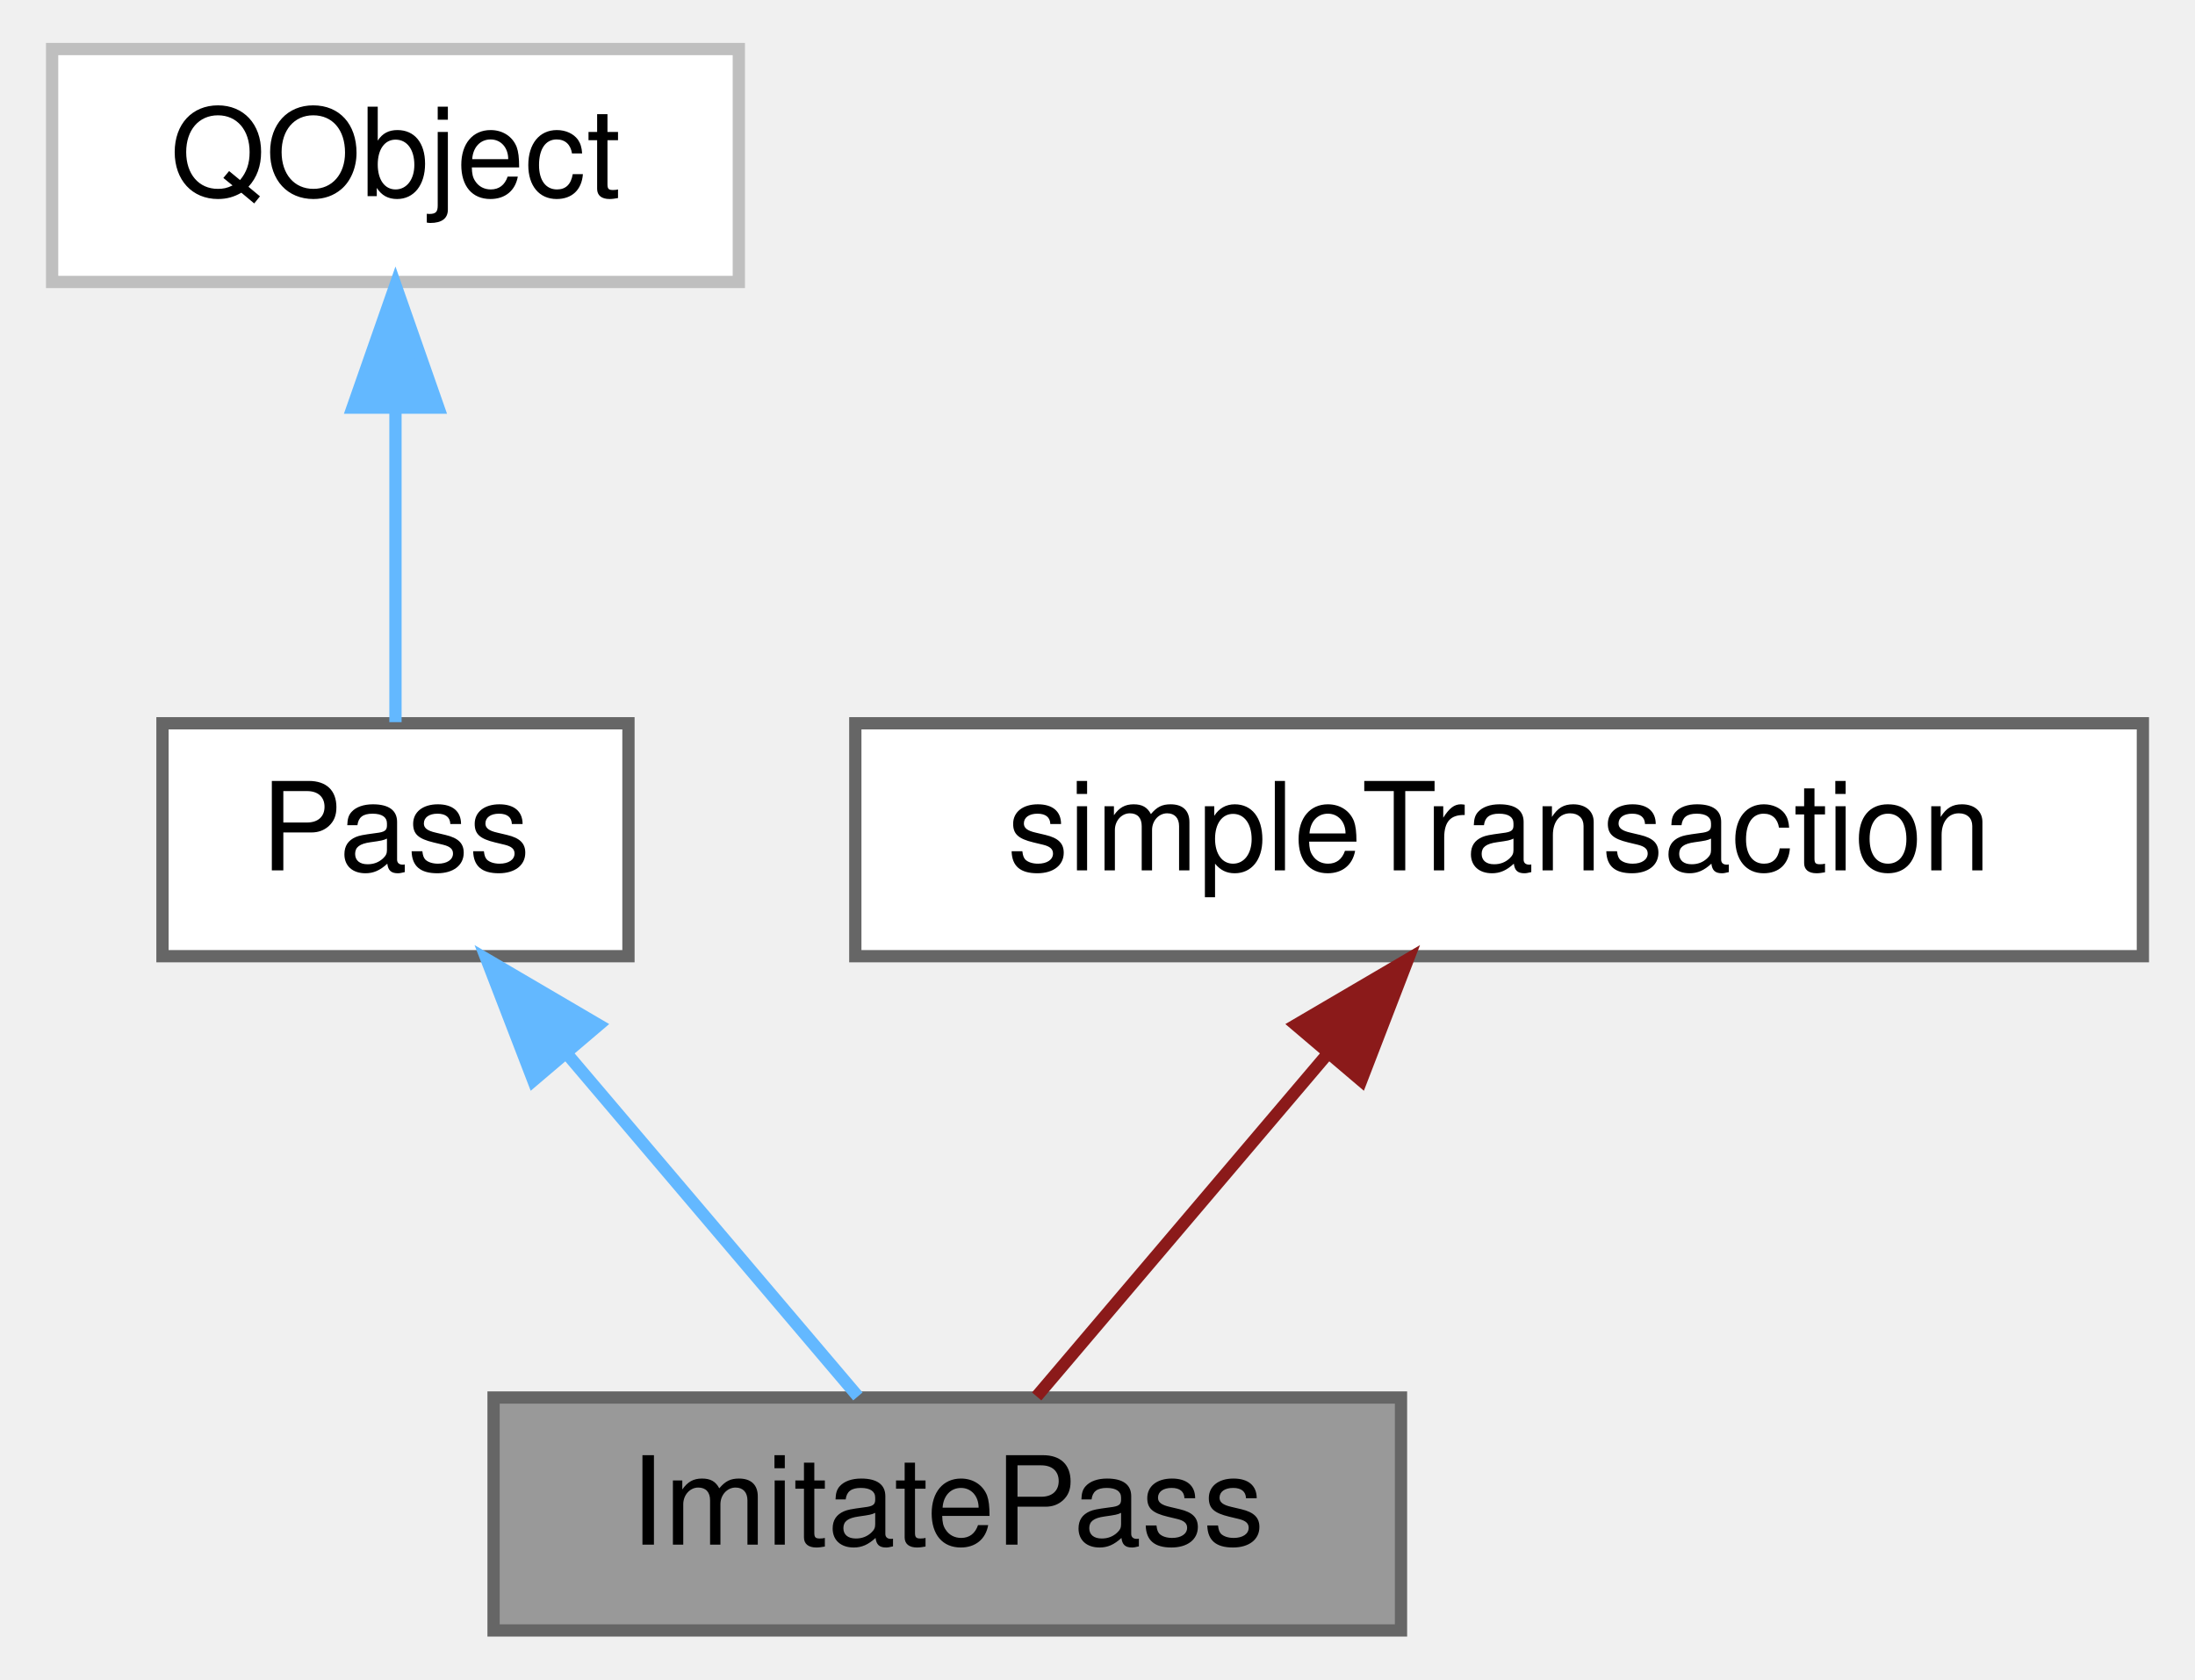
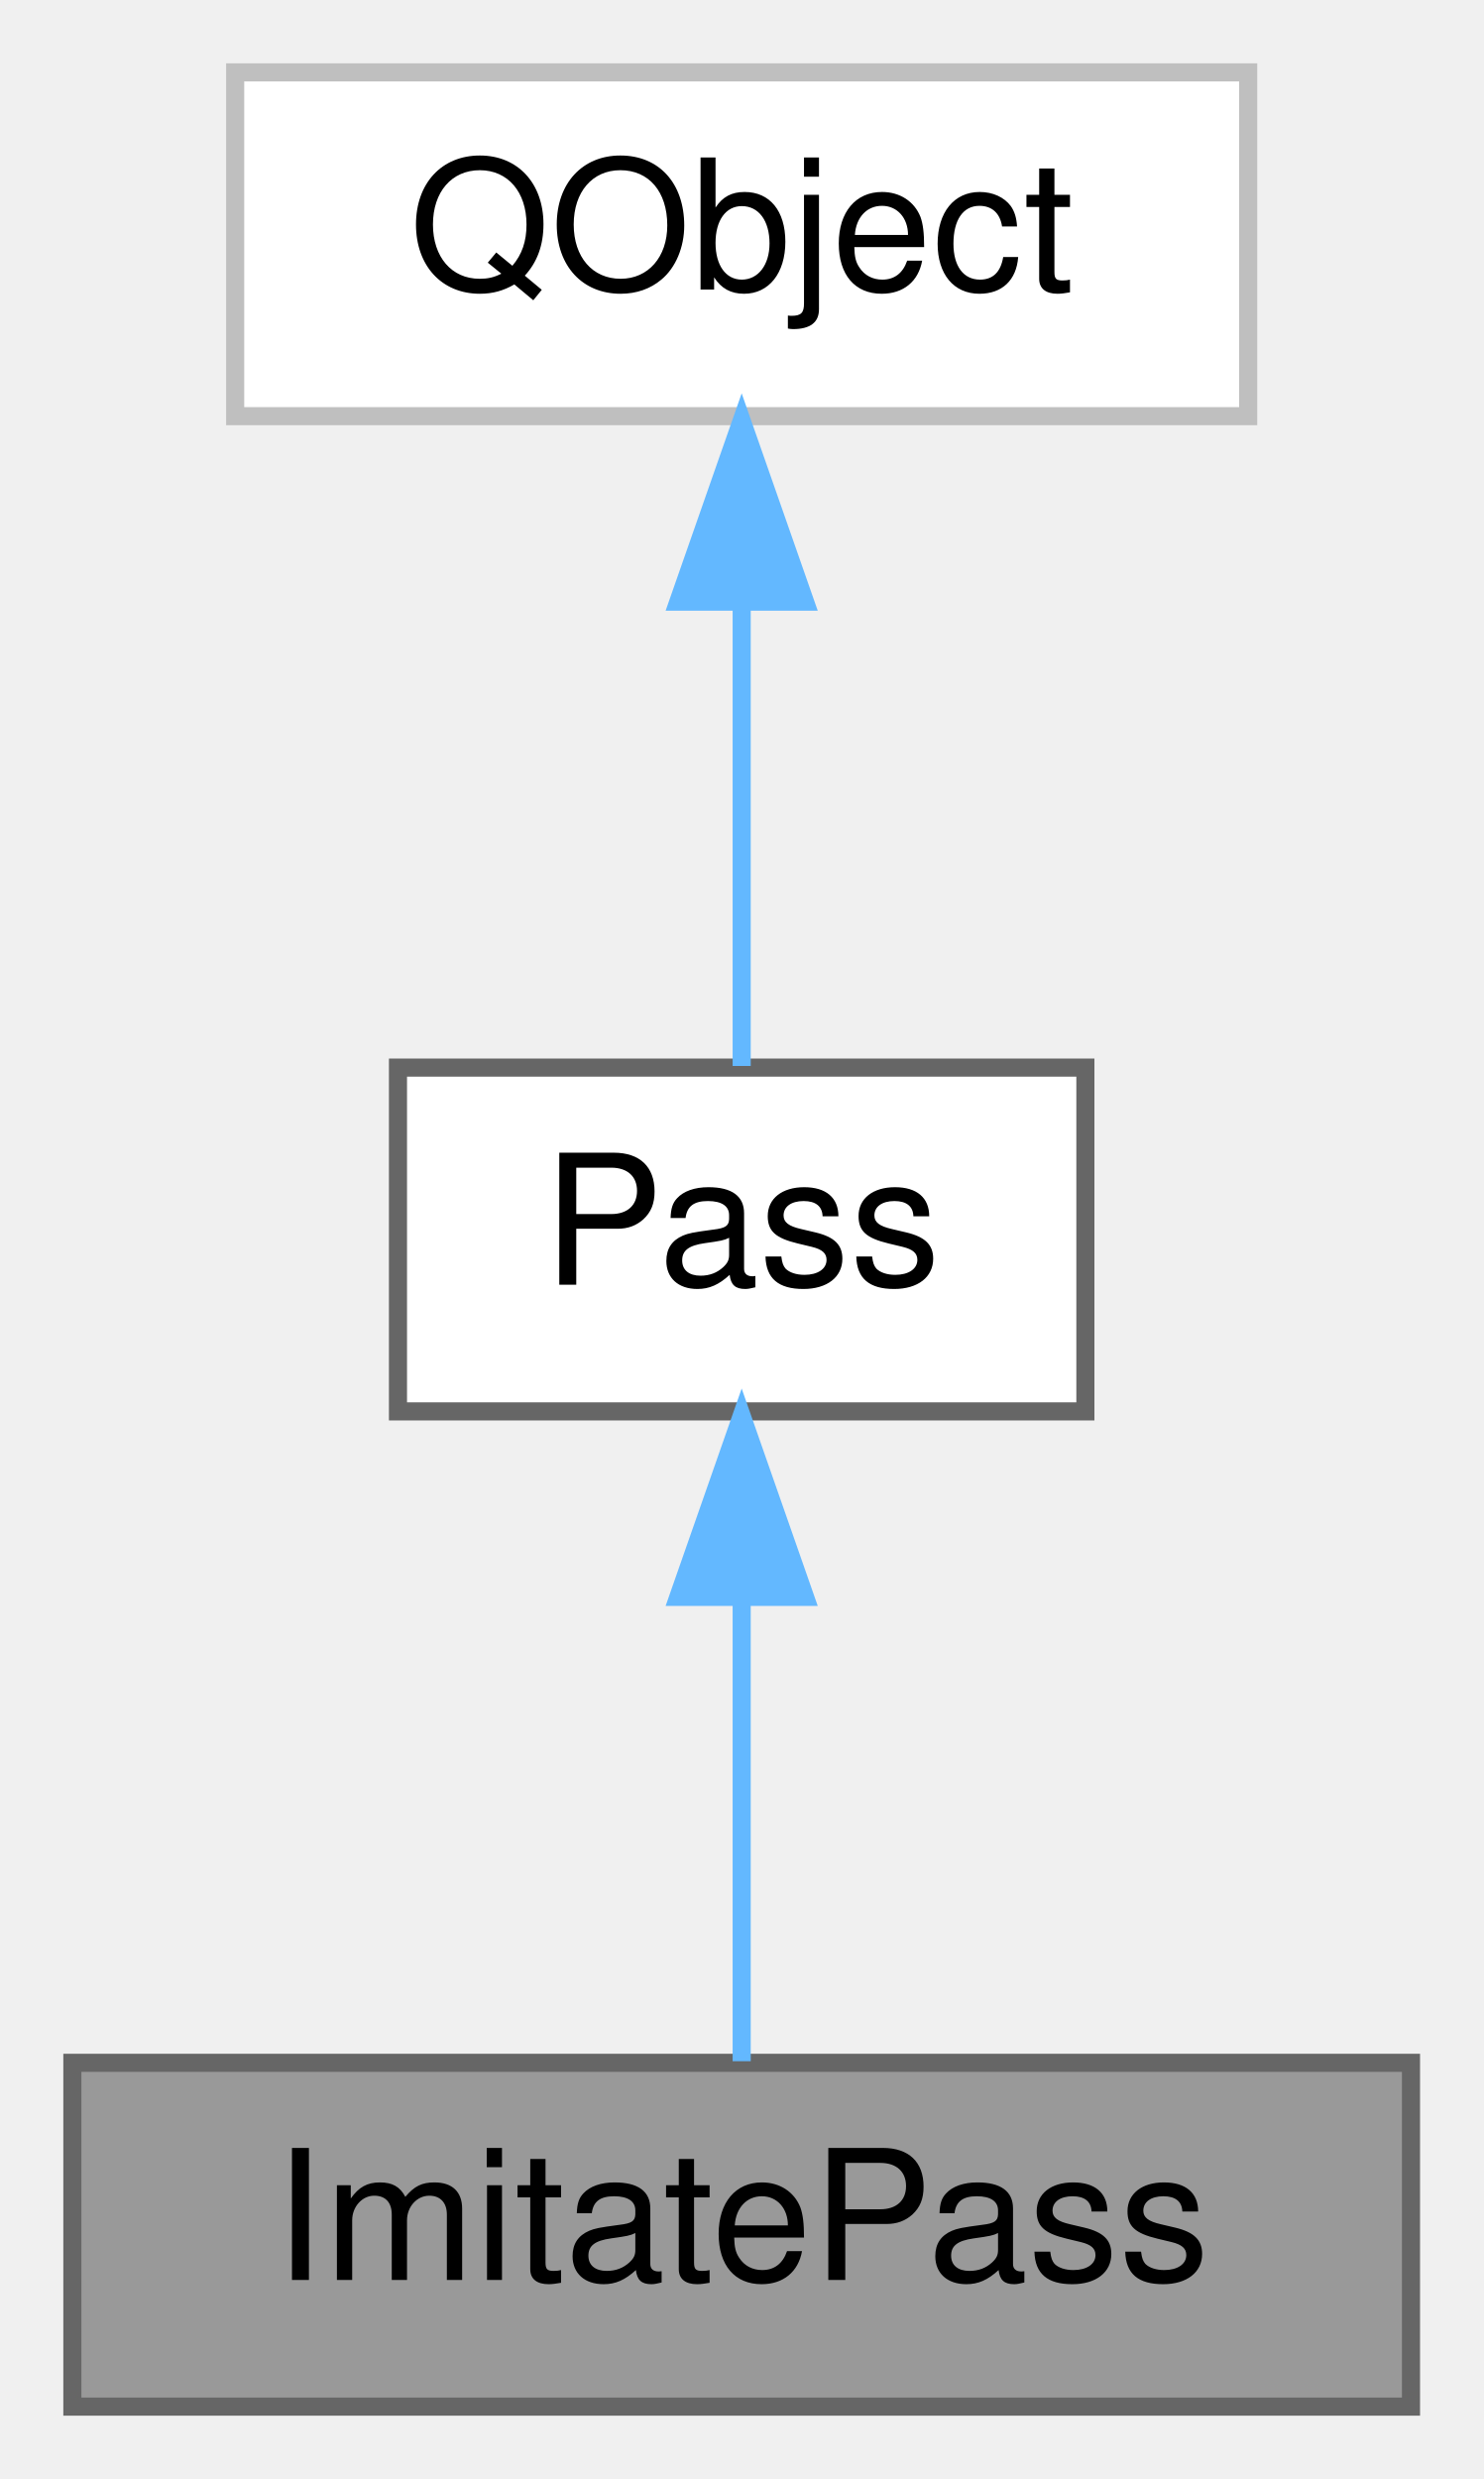
- <svg xmlns="http://www.w3.org/2000/svg" xmlns:xlink="http://www.w3.org/1999/xlink" width="179pt" height="137pt" viewBox="0.00 0.00 178.50 137.00">
+ <svg xmlns="http://www.w3.org/2000/svg" xmlns:xlink="http://www.w3.org/1999/xlink" width="82pt" height="137pt" viewBox="0.00 0.00 82.00 137.00">
  <g id="page0,1_graph0" class="graph" transform="scale(1 1) rotate(0) translate(4 133)">
    <g id="Node000001" class="node">
      <g id="a_Node000001">
        <a xlink:title="Implementation that imitates 'pass' when the real tool is unavailable.">
-           <polygon fill="#999999" stroke="#666666" points="110,-19 36,-19 36,0 110,0 110,-19" />
-           <text text-anchor="middle" x="73" y="-7" font-family="Helvetica,sans-Serif" font-size="10.00">ImitatePass</text>
+           <polygon fill="#999999" stroke="#666666" points="74,-19 0,-19 0,0 74,0 74,-19" />
+           <text text-anchor="middle" x="37" y="-7" font-family="Helvetica,sans-Serif" font-size="10.00">ImitatePass</text>
        </a>
      </g>
    </g>
    <g id="Node000002" class="node">
      <g id="a_Node000002">
        <a xlink:href="class_pass.html" target="_top" xlink:title="Abstract base class for password store operations.">
-           <polygon fill="white" stroke="#666666" points="47,-74 9,-74 9,-55 47,-55 47,-74" />
-           <text text-anchor="middle" x="28" y="-62" font-family="Helvetica,sans-Serif" font-size="10.00">Pass</text>
+           <polygon fill="white" stroke="#666666" points="56,-74 18,-74 18,-55 56,-55 56,-74" />
+           <text text-anchor="middle" x="37" y="-62" font-family="Helvetica,sans-Serif" font-size="10.00">Pass</text>
        </a>
      </g>
    </g>
    <g id="edge1_Node000001_Node000002" class="edge">
      <g id="a_edge1_Node000001_Node000002">
        <a xlink:title=" ">
-           <path fill="none" stroke="#63b8ff" d="M42.05,-46.96C49.89,-37.72 59.33,-26.6 65.71,-19.09" />
-           <polygon fill="#63b8ff" stroke="#63b8ff" points="39.24,-44.86 35.43,-54.75 44.57,-49.39 39.24,-44.86" />
+           <path fill="none" stroke="#63b8ff" d="M37,-44.66C37,-35.93 37,-25.99 37,-19.09" />
+           <polygon fill="#63b8ff" stroke="#63b8ff" points="33.5,-44.75 37,-54.75 40.5,-44.75 33.5,-44.75" />
        </a>
      </g>
    </g>
    <g id="Node000003" class="node">
      <g id="a_Node000003">
        <a xlink:title=" ">
-           <polygon fill="white" stroke="#bfbfbf" points="56,-129 0,-129 0,-110 56,-110 56,-129" />
-           <text text-anchor="middle" x="28" y="-117" font-family="Helvetica,sans-Serif" font-size="10.00">QObject</text>
+           <polygon fill="white" stroke="#bfbfbf" points="65,-129 9,-129 9,-110 65,-110 65,-129" />
+           <text text-anchor="middle" x="37" y="-117" font-family="Helvetica,sans-Serif" font-size="10.00">QObject</text>
        </a>
      </g>
    </g>
    <g id="edge2_Node000002_Node000003" class="edge">
      <g id="a_edge2_Node000002_Node000003">
        <a xlink:title=" ">
-           <path fill="none" stroke="#63b8ff" d="M28,-99.66C28,-90.93 28,-80.99 28,-74.09" />
-           <polygon fill="#63b8ff" stroke="#63b8ff" points="24.5,-99.75 28,-109.75 31.5,-99.75 24.5,-99.75" />
-         </a>
-       </g>
-     </g>
-     <g id="Node000004" class="node">
-       <g id="a_Node000004">
-         <a xlink:href="classsimple_transaction.html" target="_top" xlink:title="Tracks a sequence of processes that should be treated as one atomic operation.">
-           <polygon fill="white" stroke="#666666" points="170.5,-74 65.5,-74 65.5,-55 170.5,-55 170.5,-74" />
-           <text text-anchor="middle" x="118" y="-62" font-family="Helvetica,sans-Serif" font-size="10.00">simpleTransaction</text>
-         </a>
-       </g>
-     </g>
-     <g id="edge3_Node000001_Node000004" class="edge">
-       <g id="a_edge3_Node000001_Node000004">
-         <a xlink:title=" ">
-           <path fill="none" stroke="#8b1a1a" d="M103.95,-46.96C96.11,-37.72 86.67,-26.6 80.29,-19.09" />
-           <polygon fill="#8b1a1a" stroke="#8b1a1a" points="101.43,-49.39 110.57,-54.75 106.76,-44.86 101.43,-49.39" />
+           <path fill="none" stroke="#63b8ff" d="M37,-99.66C37,-90.93 37,-80.99 37,-74.09" />
+           <polygon fill="#63b8ff" stroke="#63b8ff" points="33.5,-99.75 37,-109.75 40.5,-99.75 33.5,-99.75" />
        </a>
      </g>
    </g>
  </g>
</svg>
